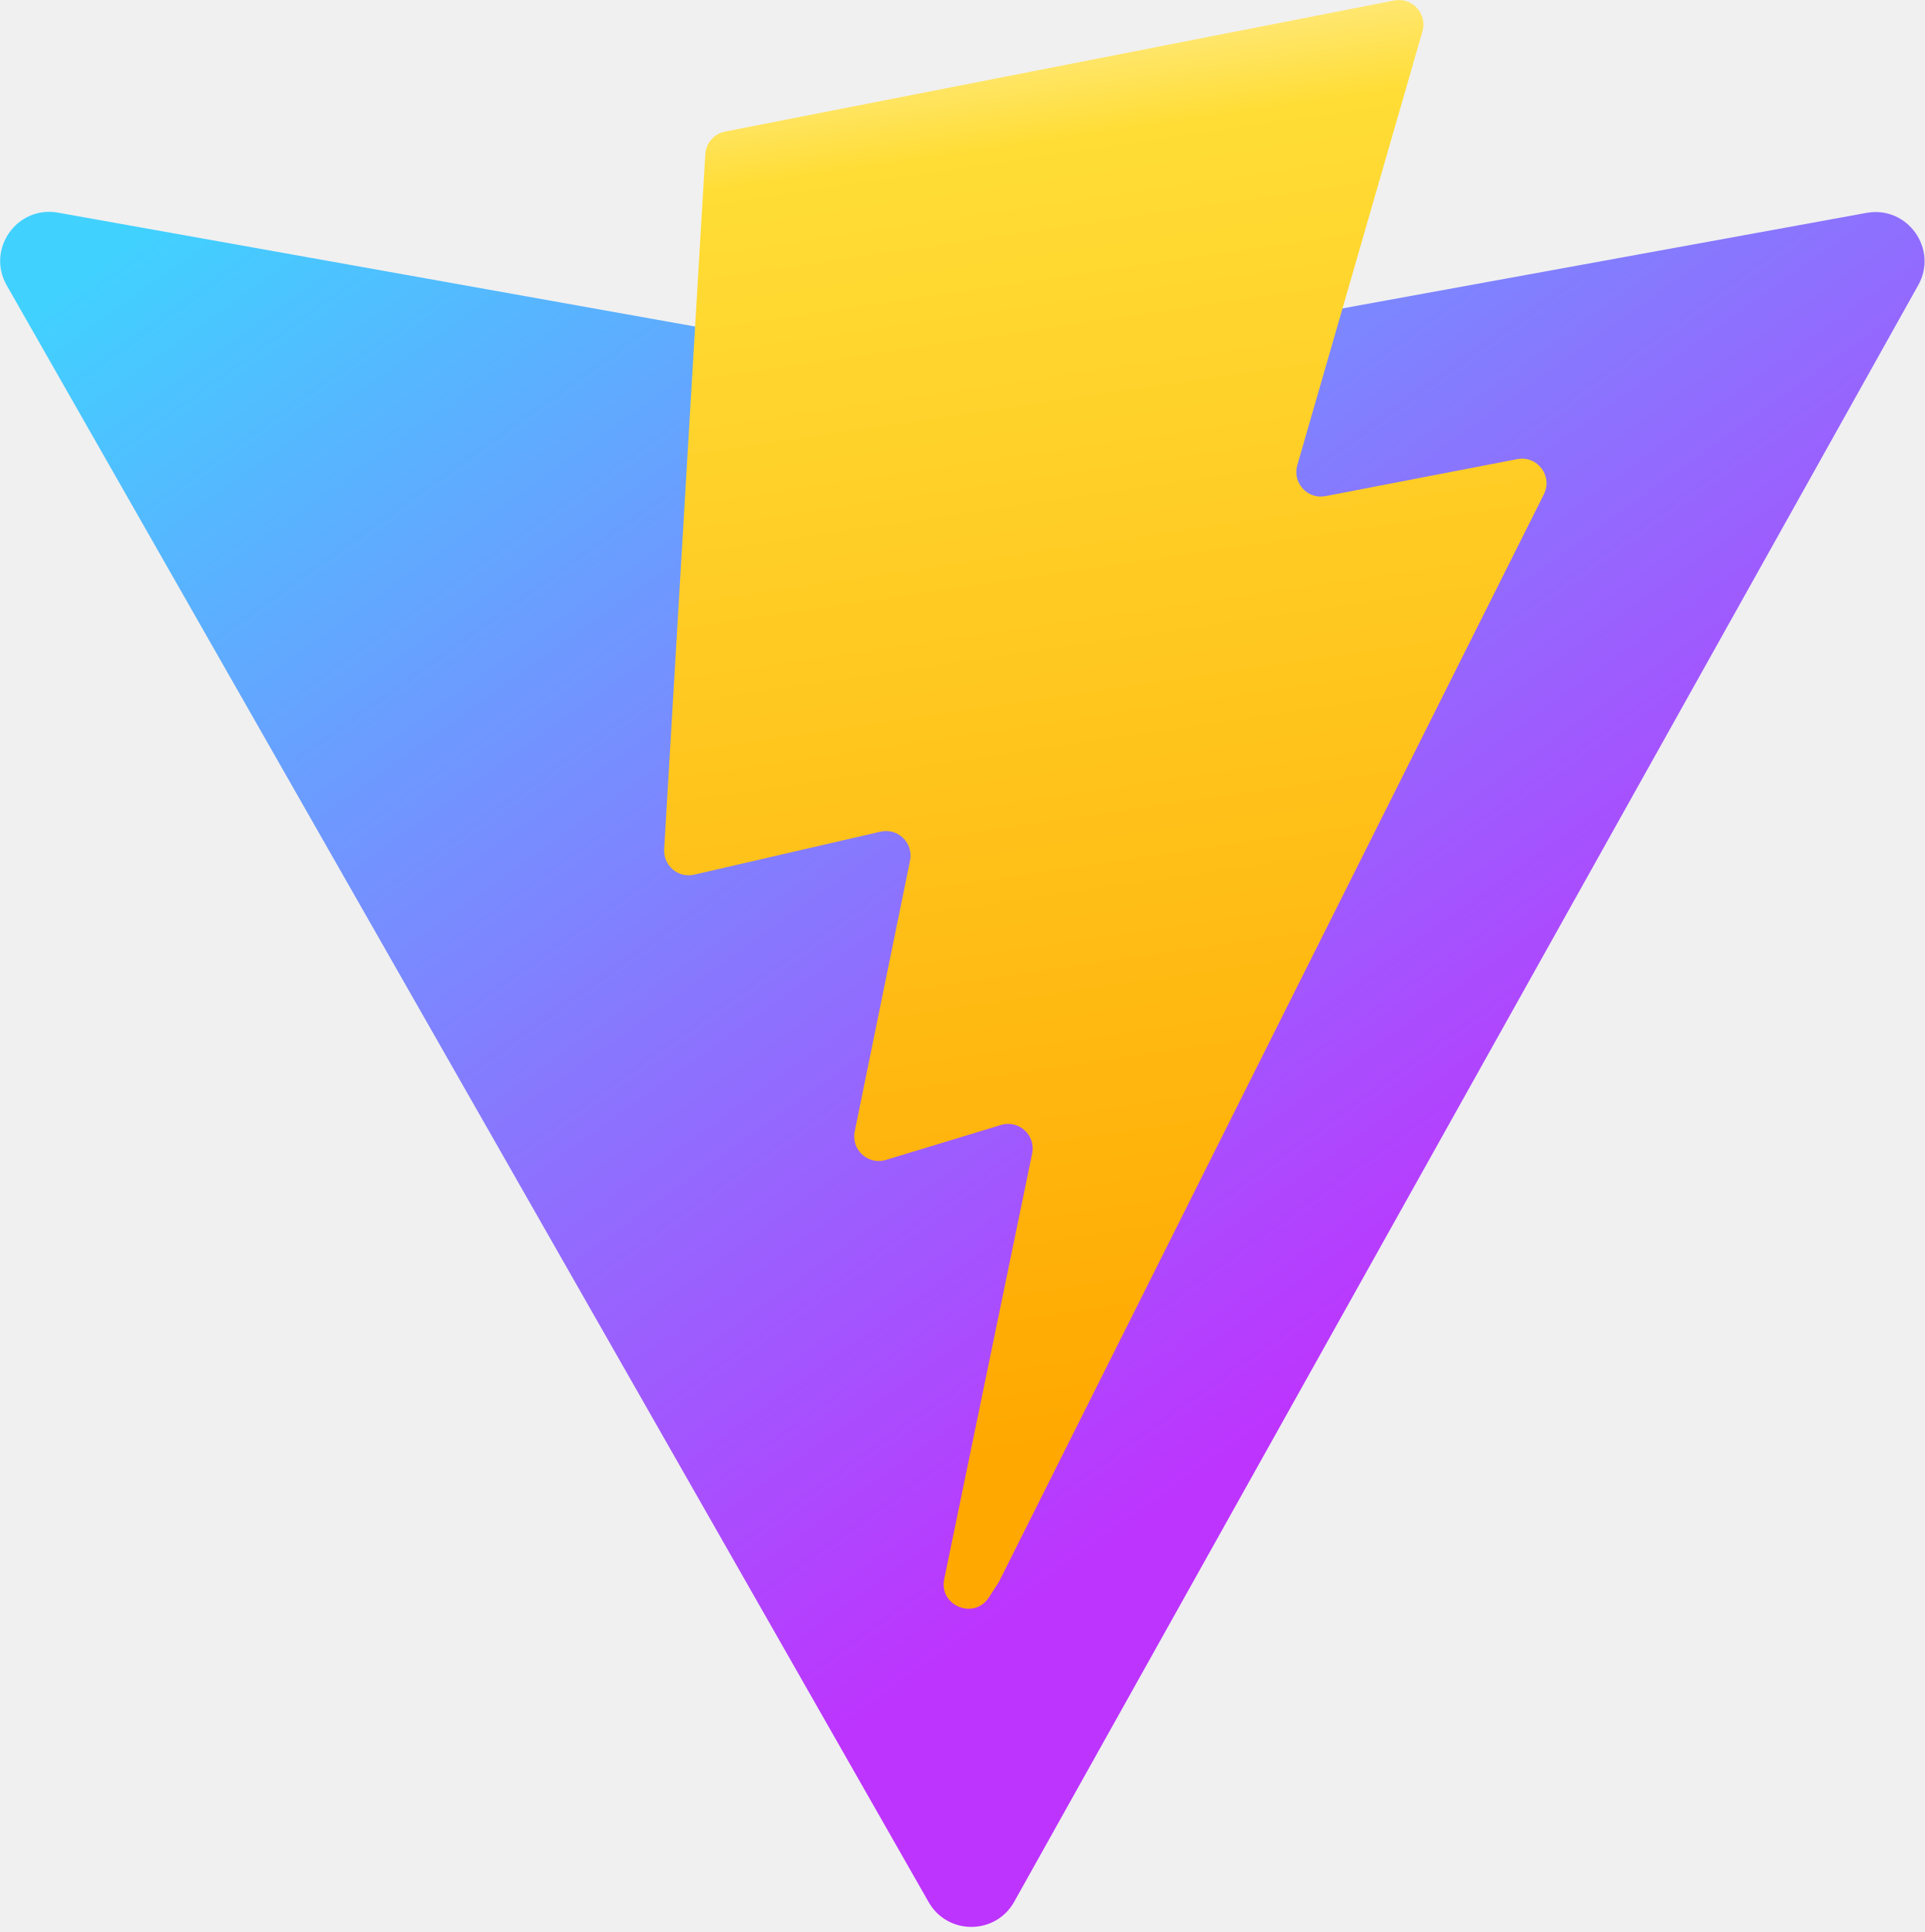
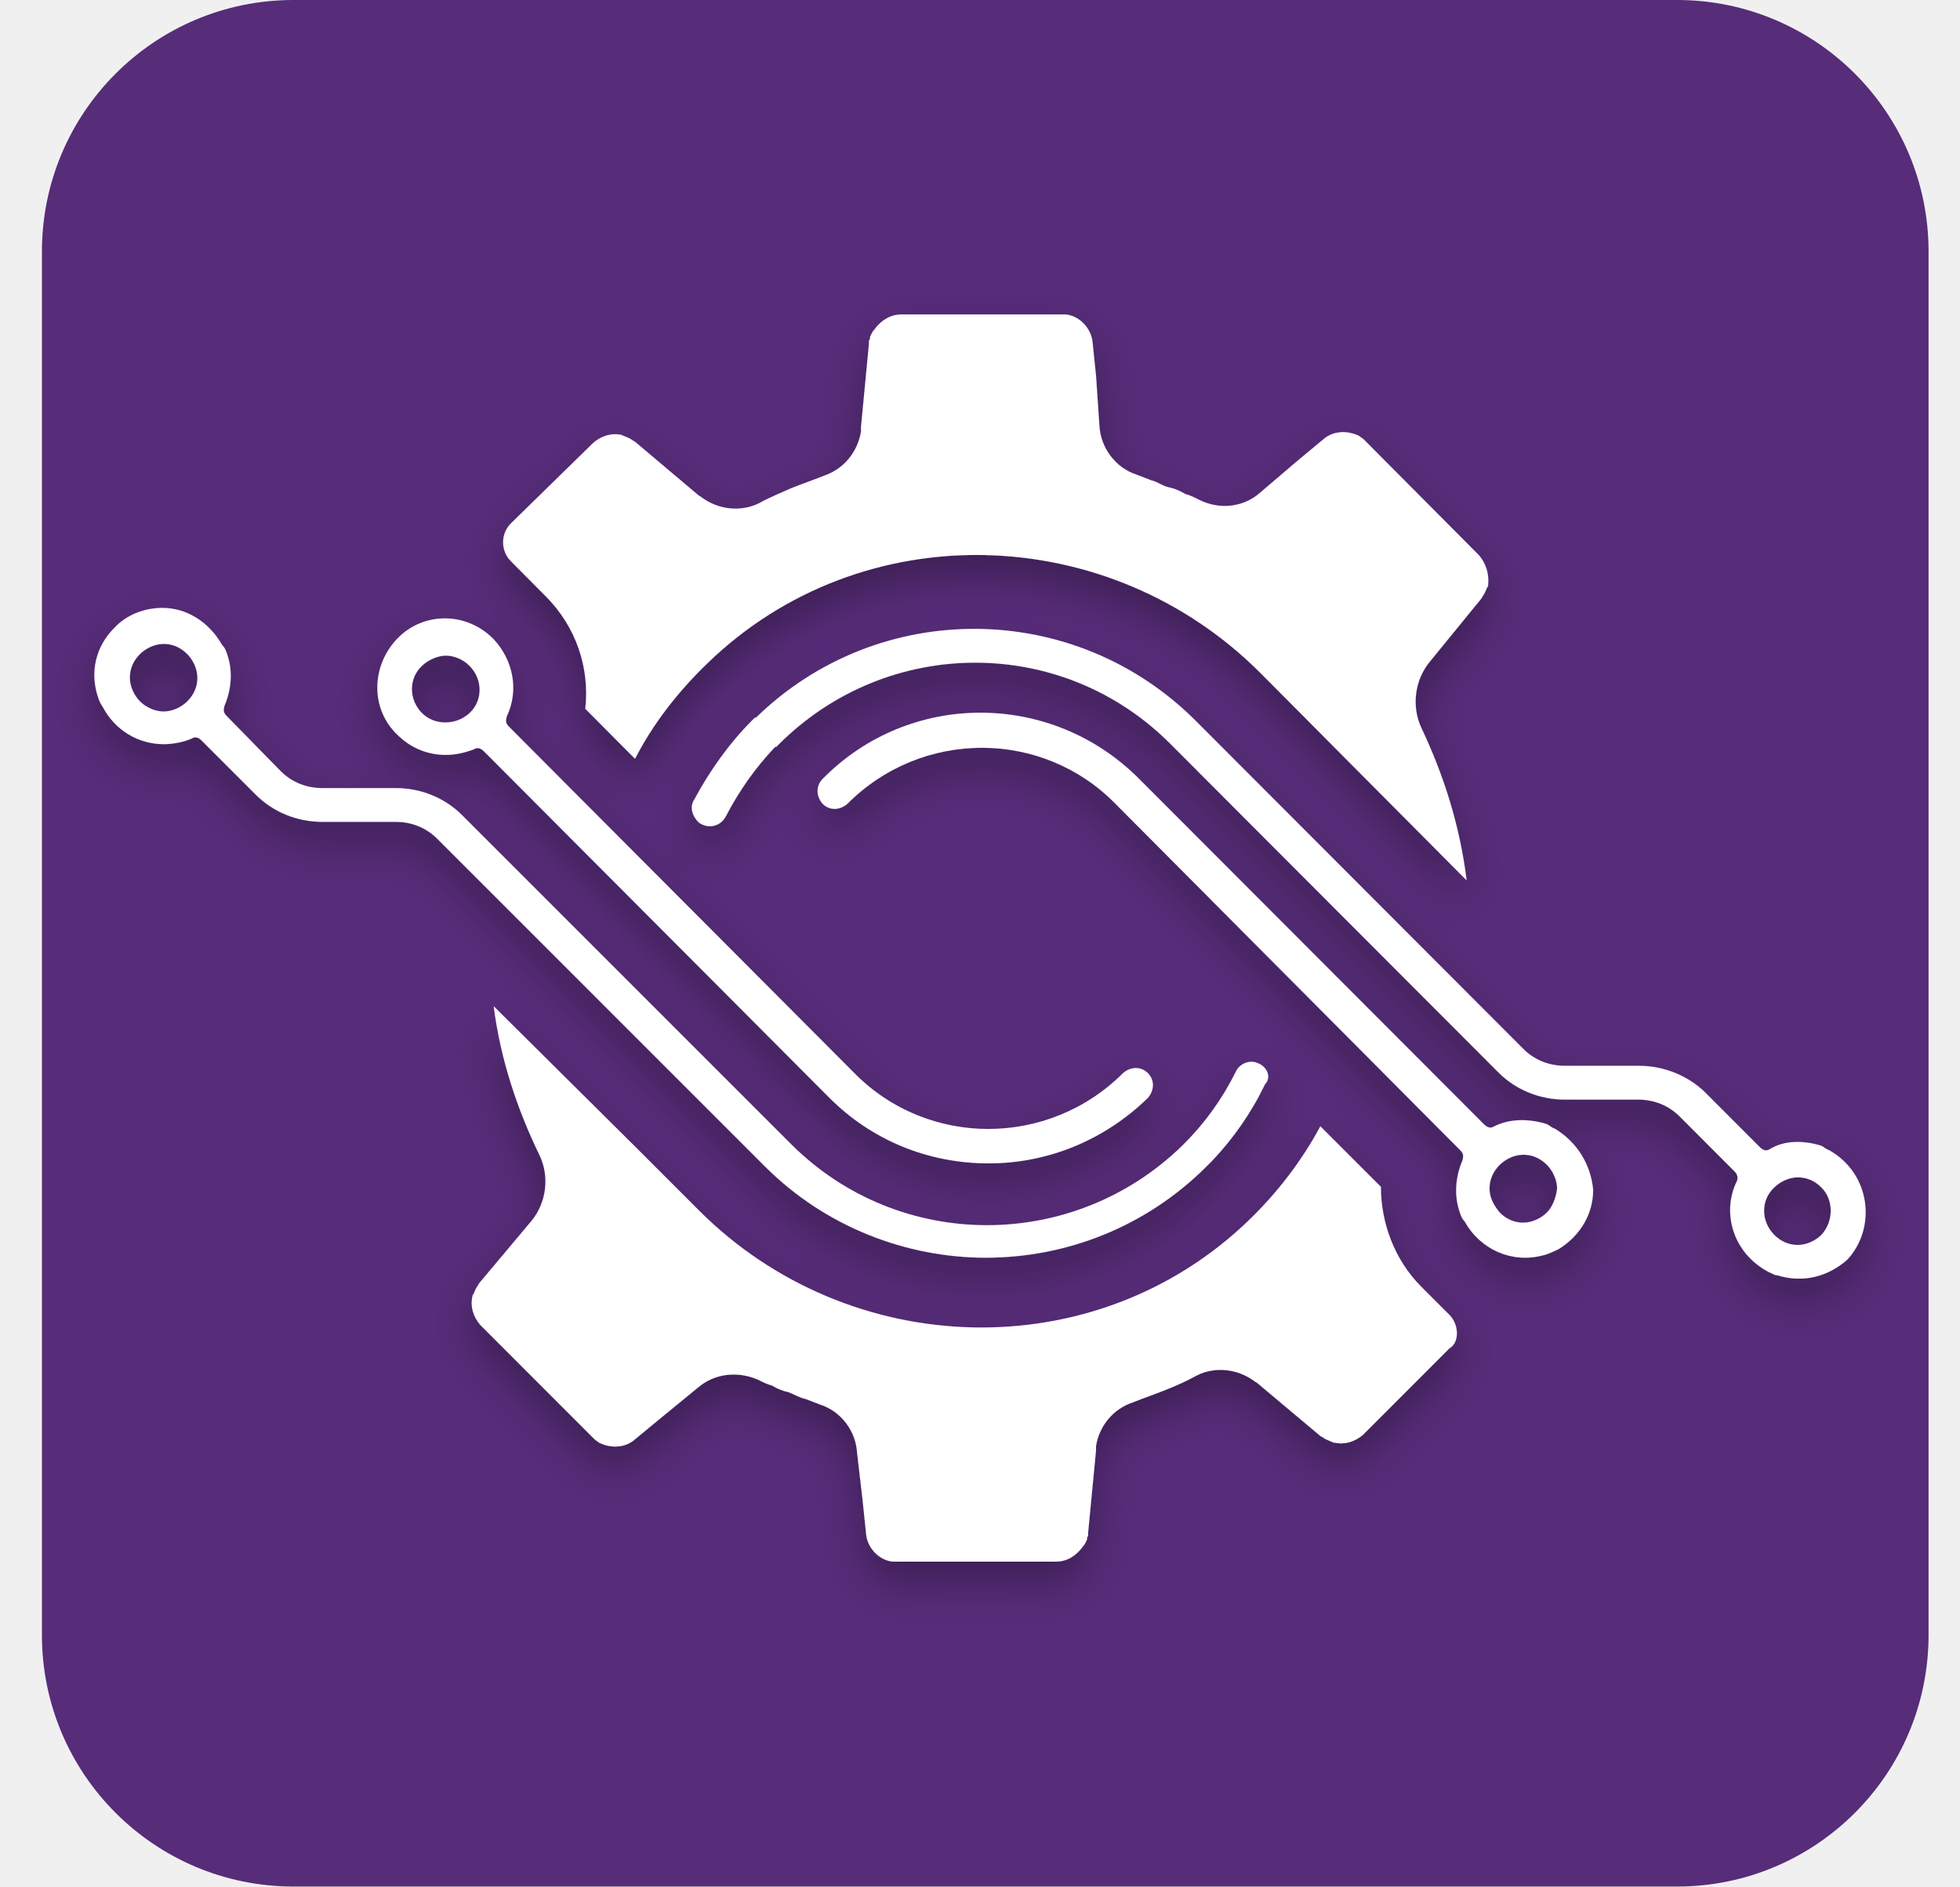
- <svg xmlns="http://www.w3.org/2000/svg" aria-hidden="true" role="img" class="iconify iconify--logos" width="31.88" height="32" preserveAspectRatio="xMidYMid meet" viewBox="0 0 256 257">
+ <svg xmlns="http://www.w3.org/2000/svg" version="1.1" width="187px" height="180px" viewBox="0 0 187.0 180.0">
  <defs>
-     <linearGradient id="IconifyId1813088fe1fbc01fb466" x1="-.828%" x2="57.636%" y1="7.652%" y2="78.411%">
-       <stop offset="0%" stop-color="#41D1FF" />
-       <stop offset="100%" stop-color="#BD34FE" />
-     </linearGradient>
-     <linearGradient id="IconifyId1813088fe1fbc01fb467" x1="43.376%" x2="50.316%" y1="2.242%" y2="89.03%">
-       <stop offset="0%" stop-color="#FFEA83" />
-       <stop offset="8.333%" stop-color="#FFDD35" />
-       <stop offset="100%" stop-color="#FFA800" />
-     </linearGradient>
+     <clipPath id="i0">
+       <path d="M156,0 C169.255,-2.4348735e-15 180,10.745 180,24 L180,156 C180,169.255 169.255,180 156,180 L24,180 C10.745,180 -1.92946468e-15,169.255 0,156 L0,24 C-1.623249e-15,10.745 10.745,-1.11784017e-15 24,0 L156,0 Z" />
+     </clipPath>
+     <filter id="i1" x="-7.91%" y="-9.449%" filterUnits="userSpaceOnUse" width="111.299%" height="115.748%">
+       <feDropShadow stdDeviation="2" dx="0" dy="2" flood-color="rgba(0, 0, 0, 0.301)" />
+     </filter>
+     <clipPath id="i2">
+       <path d="M0.484,6.318 C8.76,-2.106 22.302,-2.106 30.686,6.318 L63.574,39.259 C63.897,39.583 64.219,39.691 64.542,39.475 C66.046,38.719 67.874,38.719 69.593,39.259 C69.808,39.367 70.023,39.583 70.346,39.691 C72.495,40.987 73.785,43.147 74,45.523 C74,47.791 72.818,49.843 70.776,51.139 C70.346,51.355 69.701,51.679 69.163,51.787 C66.261,52.543 63.252,51.247 61.747,48.547 C61.532,48.331 61.425,48.115 61.317,47.791 C60.672,46.063 60.887,44.227 61.532,42.715 C61.64,42.283 61.64,42.067 61.317,41.743 L28.428,8.694 C21.442,1.566 9.942,1.566 2.848,8.694 C2.096,9.342 1.129,9.342 0.484,8.694 C-0.161,7.938 -0.161,6.966 0.484,6.318 Z M67.336,42.175 C66.476,42.175 65.617,42.607 65.079,43.147 C64.434,43.795 64.112,44.551 64.112,45.415 C64.112,46.279 64.542,47.035 65.079,47.683 C65.724,48.331 66.476,48.655 67.336,48.655 C68.196,48.655 69.056,48.223 69.593,47.683 C70.131,47.143 70.453,46.279 70.561,45.415 C70.561,44.551 70.131,43.687 69.593,43.147 C68.948,42.499 68.196,42.175 67.336,42.175 Z" />
+     </clipPath>
+     <clipPath id="i3">
+       <path d="M1.898,1.938 C4.375,-0.646 8.468,-0.646 11.052,1.938 C12.991,3.983 13.529,6.89 12.345,9.366 C12.237,9.797 12.237,10.012 12.56,10.335 L45.515,43.387 C52.515,50.493 64.038,50.493 71.146,43.387 C71.9,42.741 72.869,42.741 73.515,43.387 C74.162,44.033 74.162,45.002 73.515,45.756 C69.423,49.739 64.038,52 58.33,52 C52.623,52 47.238,49.847 43.145,45.756 L10.191,12.704 C9.868,12.381 9.545,12.273 9.222,12.489 C8.36,12.812 7.498,13.027 6.529,13.027 C4.806,13.027 3.191,12.381 1.898,11.089 C-0.686,8.613 -0.579,4.522 1.898,1.938 Z M6.529,3.553 C5.775,3.553 4.806,3.983 4.268,4.522 C2.975,5.706 2.975,7.752 4.268,9.043 C5.452,10.228 7.498,10.228 8.791,9.043 C10.083,7.859 10.083,5.814 8.791,4.522 C8.145,3.876 7.283,3.553 6.529,3.553 Z" />
+     </clipPath>
+     <clipPath id="i4">
+       <path d="M6.127,8.468 C17.828,-2.929 36.506,-2.821 48.099,8.79 L79.337,40.077 C80.41,41.152 81.806,41.689 83.309,41.689 L90.393,41.689 C92.755,41.689 95.117,42.657 96.727,44.27 L101.879,49.43 C102.201,49.753 102.523,49.861 102.845,49.645 C104.241,48.785 106.066,48.785 107.783,49.323 C107.998,49.43 108.213,49.645 108.535,49.753 C112.506,52.011 113.043,57.172 110.252,60.182 C108.427,61.795 106.066,62.44 103.597,61.687 C103.275,61.687 103.06,61.472 102.738,61.365 C99.303,59.537 98.23,55.666 99.732,52.656 C99.84,52.333 99.732,52.011 99.518,51.796 L94.258,46.528 C93.184,45.452 91.789,44.915 90.286,44.915 L83.309,44.915 C80.84,44.915 78.585,43.947 76.975,42.335 L45.738,11.048 C35.433,0.619 18.687,0.619 8.274,11.048 L8.06,11.263 L7.952,11.263 C6.02,13.306 4.517,15.456 3.229,17.929 C2.692,18.896 1.512,19.111 0.653,18.466 C0.009,17.821 -0.206,16.961 0.223,16.316 C1.726,13.521 3.551,10.94 5.805,8.683 L6.02,8.468 Z M105.529,52.333 C104.67,52.333 103.812,52.763 103.275,53.301 C101.987,54.484 101.987,56.526 103.275,57.817 C103.919,58.462 104.67,58.784 105.529,58.784 C106.388,58.784 107.247,58.354 107.783,57.817 C108.964,56.526 108.964,54.484 107.783,53.301 C107.139,52.656 106.388,52.333 105.529,52.333 Z" />
+     </clipPath>
+     <clipPath id="i5">
+       <path d="M6.504,0 C8.76,0 10.909,1.289 12.198,3.546 C12.413,3.761 12.521,3.976 12.628,4.298 C13.273,6.017 13.058,7.844 12.413,9.348 C12.306,9.778 12.306,9.993 12.628,10.315 L17.785,15.581 C18.86,16.655 20.257,17.192 21.761,17.192 L28.745,17.192 C31.216,17.192 33.473,18.159 35.084,19.771 L66.459,51.147 C76.773,61.463 93.428,61.463 103.85,51.255 L103.957,51.147 C105.999,49.106 107.611,46.849 108.9,44.27 C109.222,43.518 110.189,43.088 110.941,43.411 C111.908,43.733 112.338,44.808 111.693,45.452 C110.404,48.139 108.685,50.61 106.643,52.759 L106.106,53.296 C100.304,59.099 92.675,62 85.047,62 C77.526,62 69.789,59.099 63.987,53.296 L32.72,22.028 C31.646,20.953 30.249,20.416 28.745,20.416 L21.761,20.416 C19.29,20.416 17.033,19.449 15.422,17.837 L10.264,12.679 C9.942,12.357 9.619,12.25 9.297,12.464 C8.545,12.787 7.578,13.002 6.611,13.002 C4.247,13.002 1.991,11.712 0.809,9.456 C0.594,9.133 0.487,8.919 0.379,8.596 C-0.48,6.125 0.164,3.653 1.883,1.934 C3.065,0.645 4.784,0 6.504,0 Z M6.611,3.438 C5.751,3.438 4.892,3.868 4.355,4.406 C3.71,5.05 3.388,5.802 3.388,6.662 C3.388,7.522 3.817,8.381 4.355,8.919 C4.892,9.456 5.751,9.886 6.611,9.886 C7.471,9.886 8.33,9.456 8.867,8.919 C9.512,8.274 9.834,7.522 9.834,6.662 C9.834,5.802 9.405,4.943 8.867,4.406 C8.223,3.761 7.471,3.438 6.611,3.438 Z" />
+     </clipPath>
+     <clipPath id="i6">
+       <path d="M2.099,0 L15.797,13.598 L21.362,19.166 L21.683,19.487 C36.024,33.834 59.46,34.584 74.122,20.451 C76.904,17.774 79.258,14.669 80.971,11.457 L86.75,17.238 C86.75,20.665 88.034,24.198 90.602,26.768 L93.278,29.444 C94.241,30.408 94.241,32.121 93.278,32.657 L85.037,40.901 C84.288,41.543 83.325,41.865 82.362,41.651 L82.255,41.651 C82.041,41.543 81.72,41.436 81.506,41.329 C81.292,41.222 81.185,41.115 80.971,41.008 L74.978,35.976 C74.871,35.869 74.764,35.869 74.657,35.762 C73.051,34.584 70.911,34.37 69.199,35.226 C68.236,35.762 67.273,36.19 66.202,36.618 C65.132,37.046 64.169,37.368 63.099,37.796 C61.173,38.438 59.888,40.044 59.567,41.972 L59.567,42.4 L58.818,50.216 L58.818,50.537 C58.711,50.644 58.711,50.752 58.711,50.859 C58.711,50.966 58.497,51.287 58.39,51.501 C58.283,51.501 58.283,51.608 58.283,51.608 C57.641,52.465 56.785,53 55.715,53 L40.197,53 C38.913,52.893 37.736,51.715 37.629,50.323 L37.308,47.218 L36.773,42.614 C36.666,40.58 35.275,38.653 33.241,38.01 C32.706,37.796 32.385,37.689 31.85,37.475 C31.315,37.368 30.78,37.046 30.245,36.832 C29.71,36.725 29.175,36.511 28.64,36.19 C28.211,36.083 27.783,35.869 27.355,35.655 C25.429,34.798 23.182,35.012 21.576,36.404 L18.045,39.295 L15.583,41.329 C14.62,42.186 13.229,42.186 12.159,41.651 C12.052,41.543 11.838,41.436 11.731,41.329 L11.517,41.115 L10.34,39.937 L0.815,30.408 C0.173,29.659 -0.148,28.695 0.066,27.731 L0.066,27.624 C0.173,27.517 0.28,27.196 0.387,26.982 C0.494,26.768 0.601,26.661 0.708,26.446 L5.738,20.451 C7.129,18.737 7.45,16.275 6.487,14.24 C4.347,9.851 2.741,5.032 2.099,0 Z" />
+     </clipPath>
+     <clipPath id="i7">
+       <path d="M53.66,0 C54.954,0.108 56.14,1.301 56.248,2.711 L56.571,5.855 L56.894,10.627 C57.002,12.687 58.404,14.639 60.452,15.289 C60.991,15.506 61.314,15.614 61.853,15.831 C62.393,15.94 62.932,16.373 63.471,16.482 C64.01,16.59 64.549,16.807 65.088,17.133 C65.519,17.241 65.95,17.458 66.381,17.675 C68.322,18.651 70.586,18.434 72.203,17.024 L75.76,13.988 L78.24,11.928 C79.21,11.06 80.612,11.06 81.69,11.602 C81.798,11.711 82.013,11.819 82.121,11.928 C82.148,11.955 82.168,11.975 82.185,11.992 L82.337,12.145 L83.522,13.337 L93.117,22.988 C93.764,23.747 94.087,24.723 93.98,25.807 L93.98,25.916 C93.872,26.024 93.764,26.349 93.656,26.566 C93.548,26.783 93.441,26.892 93.333,27.108 L88.374,33.181 C86.972,34.916 86.649,37.41 87.619,39.47 C89.775,44.024 91.284,48.795 91.931,54 L78.132,40.12 L72.311,34.265 C57.865,19.735 34.255,18.976 19.486,33.289 C16.683,36 14.311,39.036 12.586,42.398 L7.843,37.627 C8.274,33.723 6.98,29.819 4.07,26.892 L0.728,23.53 C-0.243,22.554 -0.243,20.928 0.728,19.952 L8.598,12.253 C9.352,11.602 10.322,11.277 11.293,11.494 L11.471,11.575 C11.663,11.657 11.886,11.738 12.047,11.819 C12.263,11.928 12.371,12.036 12.586,12.145 L18.623,17.241 C18.731,17.349 18.839,17.349 18.947,17.458 C20.564,18.651 22.72,18.867 24.445,18 C25.415,17.458 26.493,17.024 27.463,16.59 C28.542,16.157 29.512,15.831 30.59,15.398 C32.53,14.747 33.824,13.12 34.147,11.169 L34.147,10.735 L34.902,2.819 L34.902,2.494 C35.01,2.386 35.01,2.277 35.01,2.169 C35.01,2.06 35.225,1.735 35.333,1.518 C35.441,1.518 35.441,1.41 35.441,1.41 C36.088,0.542 36.95,0 38.028,0 Z" />
+     </clipPath>
  </defs>
-   <path fill="url(#IconifyId1813088fe1fbc01fb466)" d="M255.153 37.938L134.897 252.976c-2.483 4.44-8.862 4.466-11.382.048L.875 37.958c-2.746-4.814 1.371-10.646 6.827-9.67l120.385 21.517a6.537 6.537 0 0 0 2.322-.004l117.867-21.483c5.438-.991 9.574 4.796 6.877 9.62Z" />
-   <path fill="url(#IconifyId1813088fe1fbc01fb467)" d="M185.432.063L96.44 17.501a3.268 3.268 0 0 0-2.634 3.014l-5.474 92.456a3.268 3.268 0 0 0 3.997 3.378l24.777-5.718c2.318-.535 4.413 1.507 3.936 3.838l-7.361 36.047c-.495 2.426 1.782 4.5 4.151 3.78l15.304-4.649c2.372-.72 4.652 1.36 4.15 3.788l-11.698 56.621c-.732 3.542 3.979 5.473 5.943 2.437l1.313-2.028l72.516-144.72c1.215-2.423-.88-5.186-3.54-4.672l-25.505 4.922c-2.396.462-4.435-1.77-3.759-4.114l16.646-57.705c.677-2.35-1.37-4.583-3.769-4.113Z" />
+   <g clip-path="url(#i0)" transform="translate(4.0 0.0)">
+     <polygon points="0,0 180,0 180,180 0,180 0,0" stroke="none" fill="#572C79" />
+   </g>
+   <g transform="translate(9.0 30.0)">
+     <g filter="url(#i1)">
+       <g transform="translate(69 38)">
+         <g clip-path="url(#i2)">
+           <polygon points="5.55111512e-17,0 74,0 74,52 5.55111512e-17,52 5.55111512e-17,0" stroke="none" fill="#FFFFFF" />
+         </g>
+       </g>
+       <g transform="translate(27.0 29)">
+         <g clip-path="url(#i3)">
+           <polygon points="-2.52439549e-16,-2.22044605e-16 74,-2.22044605e-16 74,52 -2.52439549e-16,52 -2.52439549e-16,-2.22044605e-16" stroke="none" fill="#FFFFFF" />
+         </g>
+       </g>
+       <g transform="translate(57.0 30.0)">
+         <g clip-path="url(#i4)">
+           <polygon points="-1.74153232e-17,-1.14262539e-15 112,-1.14262539e-15 112,62 -1.74153232e-17,62 -1.74153232e-17,-1.14262539e-15" stroke="none" fill="#FFFFFF" />
+         </g>
+       </g>
+       <g transform="translate(0.0 28.0)">
+         <g clip-path="url(#i5)">
+           <polygon points="-1.68157815e-16,0 112,0 112,62 -1.68157815e-16,62 -1.68157815e-16,0" stroke="none" fill="#FFFFFF" />
+         </g>
+       </g>
+       <g transform="translate(36.0 66.0)">
+         <g clip-path="url(#i6)">
+           <polygon points="2.93020005e-15,0 94,0 94,53 2.93020005e-15,53 2.93020005e-15,0" stroke="none" fill="#FFFFFF" />
+         </g>
+       </g>
+       <g transform="translate(39.0 0.0)">
+         <g clip-path="url(#i7)">
+           <polygon points="-1.88737914e-15,0 94,0 94,54 -1.88737914e-15,54 -1.88737914e-15,0" stroke="none" fill="#FFFFFF" />
+         </g>
+       </g>
+     </g>
+   </g>
</svg>
